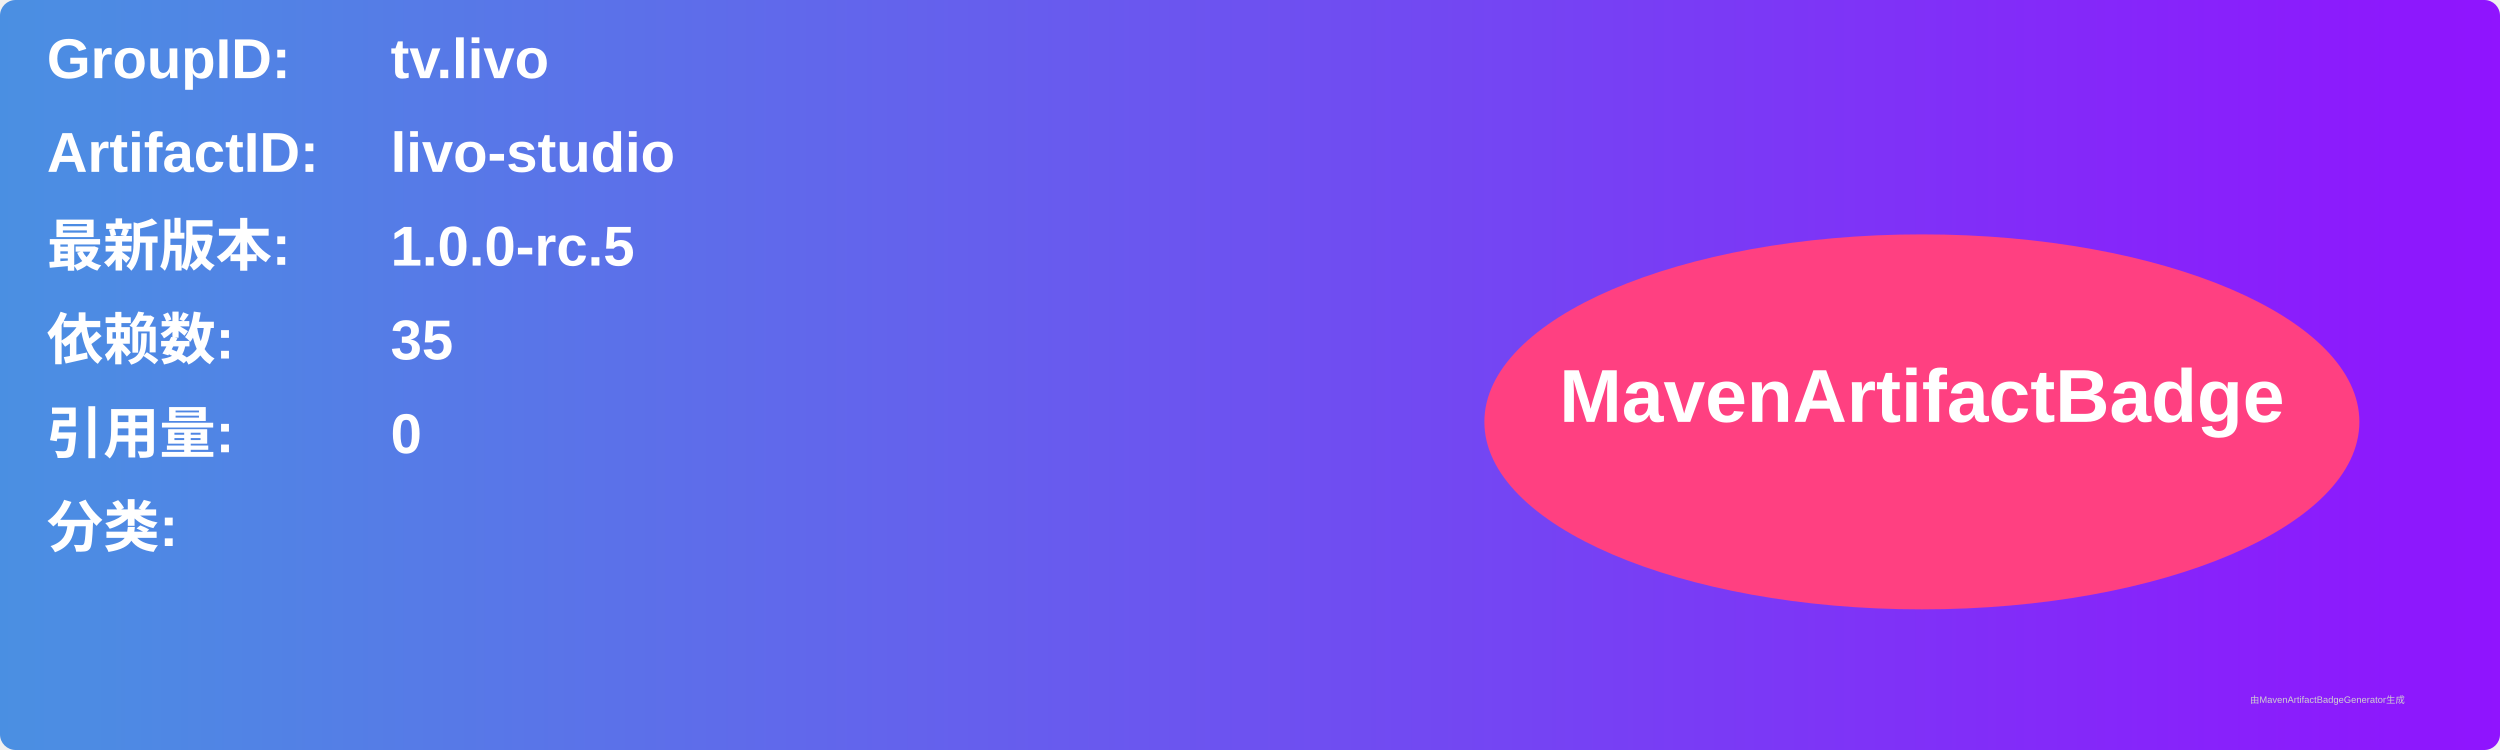
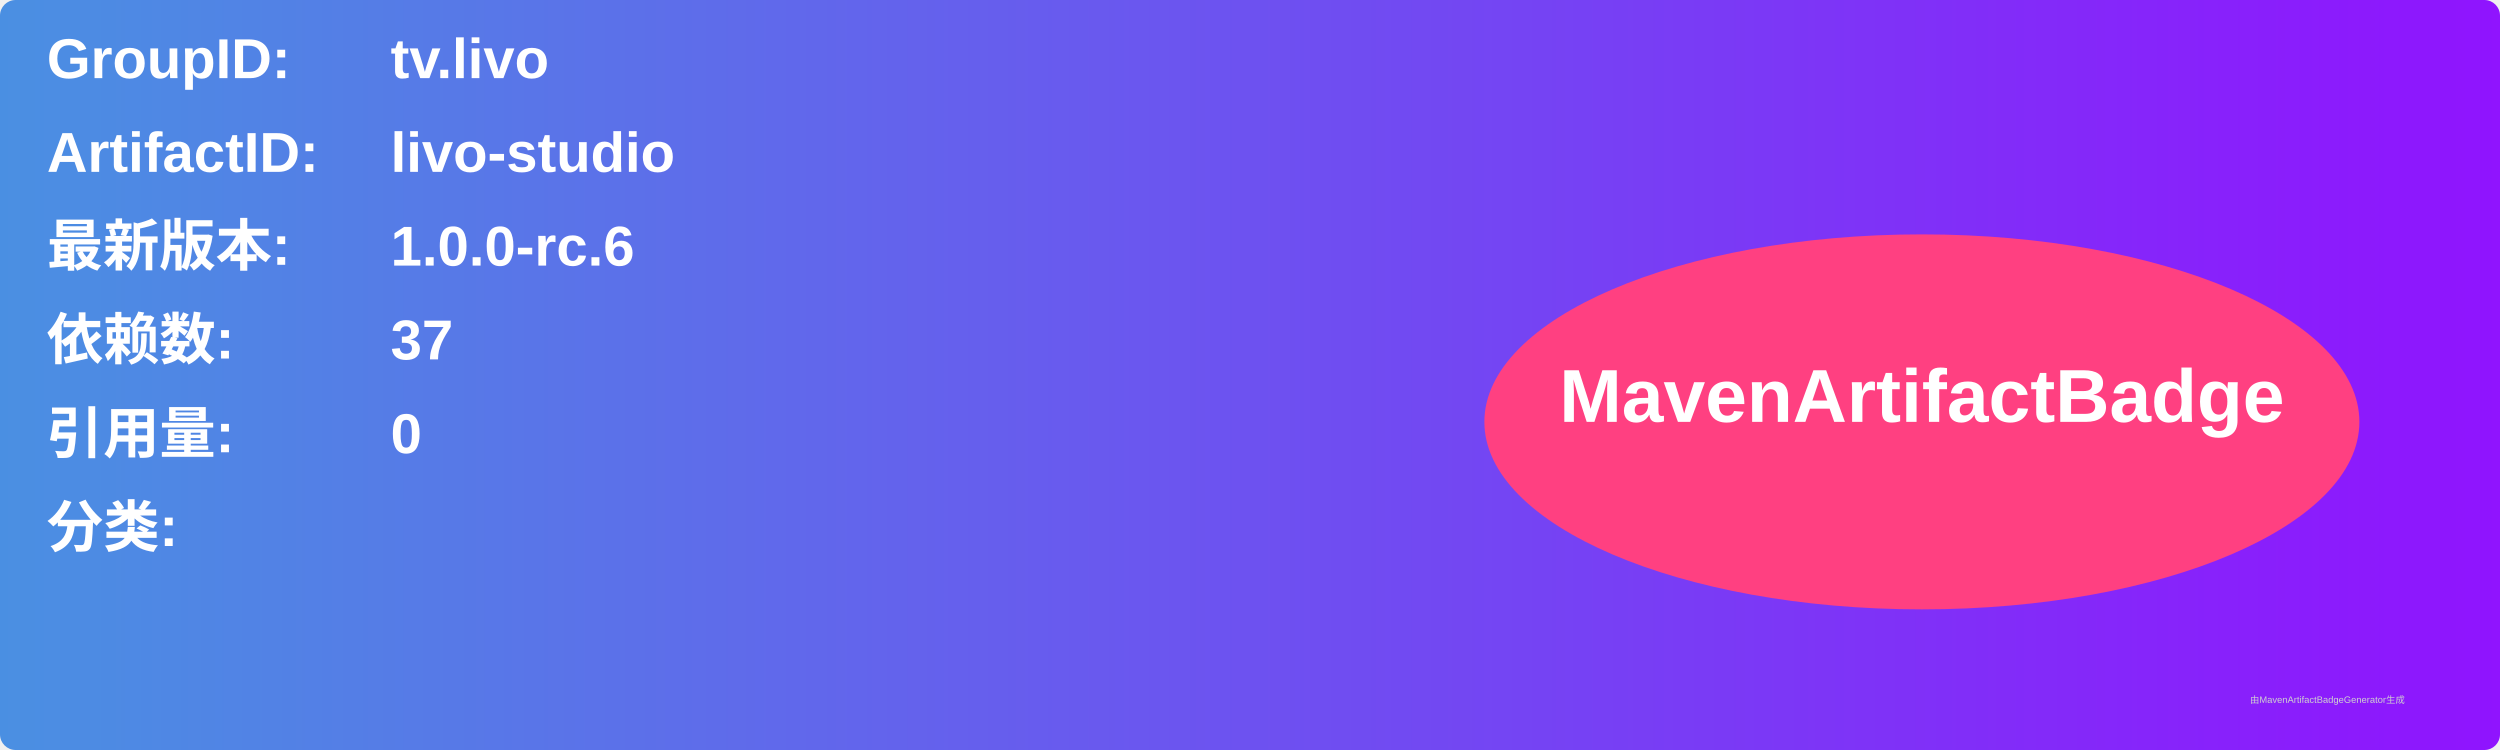
<svg xmlns="http://www.w3.org/2000/svg" width="800" height="240" viewBox="0 0 800 240">
  <linearGradient id="grad" x1="0%" y1="0%" x2="100%" y2="0%">
    <stop offset="0%" stop-color="#4a90e2" />
    <stop offset="100%" stop-color="#9013fe" />
  </linearGradient>
  <rect width="100%" height="100%" rx="5" ry="5" fill="url(#grad)" />
  <g transform="translate(15, 15)">
    <text x="0" y="10" font-family="Arial" font-size="18" fill="white" font-weight="bold" width="260">GroupID:</text>
    <text x="110" y="10" font-family="Arial" font-size="18" fill="white" font-weight="bold" width="460">tv.livo</text>
    <text x="0" y="40" font-family="Arial" font-size="18" fill="white" font-weight="bold" width="260">ArtifactID:</text>
    <text x="110" y="40" font-family="Arial" font-size="18" fill="white" font-weight="bold" width="460">livo-studio</text>
    <text x="0" y="70" font-family="Arial" font-size="18" fill="white" font-weight="bold">最新版本:</text>
    <text x="110" y="70" font-family="Arial" font-size="18" fill="white" font-weight="bold">
-       <tspan font-weight="bold">1.0.0-rc.5</tspan>
+       <tspan font-weight="bold">1.0.0-rc.6</tspan>
    </text>
    <text x="0" y="100" font-family="Arial" font-size="18" fill="white" font-weight="bold">依赖数: </text>
    <text x="110" y="100" font-family="Arial" font-size="18" fill="white">
-       <tspan font-weight="bold">35</tspan>
+       <tspan font-weight="bold">37</tspan>
    </text>
    <text x="0" y="130" font-family="Arial" font-size="18" fill="white" font-weight="bold">引用量: </text>
    <text x="110" y="130" font-family="Arial" font-size="18" fill="white">
      <tspan font-weight="bold">0</tspan>
    </text>
    <text x="0" y="160" font-family="Arial" font-size="18" fill="white" font-weight="bold">分类:</text>
    <text x="10" y="190" font-family="Arial" font-size="10" fill="white">
      <tspan font-weight="bold" />
    </text>
    <ellipse cx="600" cy="120" rx="140" ry="60" fill="#ff4081" />
    <text x="600" y="120" text-anchor="middle" font-family="Arial" font-size="24" fill="white" font-weight="bold">MavenArtifactBadge</text>
  </g>
  <text x="720" y="225" font-family="Arial" font-size="3" fill="#d0d0d0">由MavenArtifactBadgeGenerator生成</text>
</svg>
